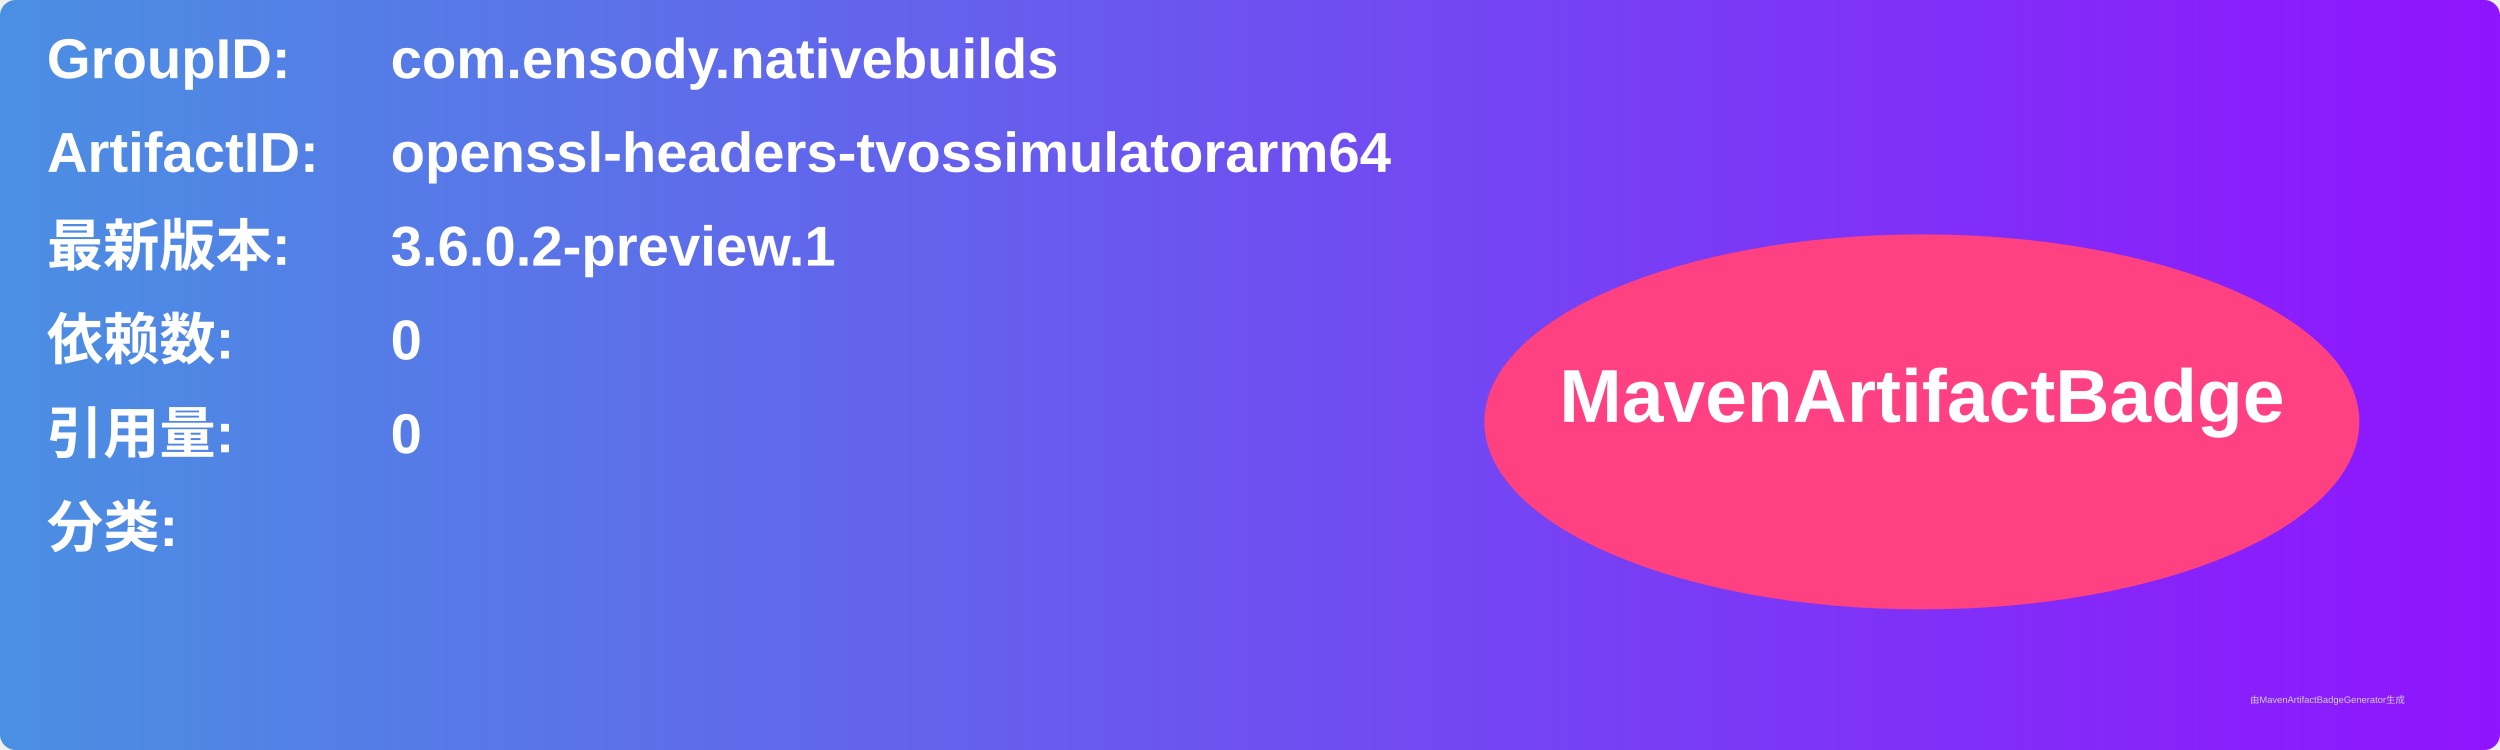
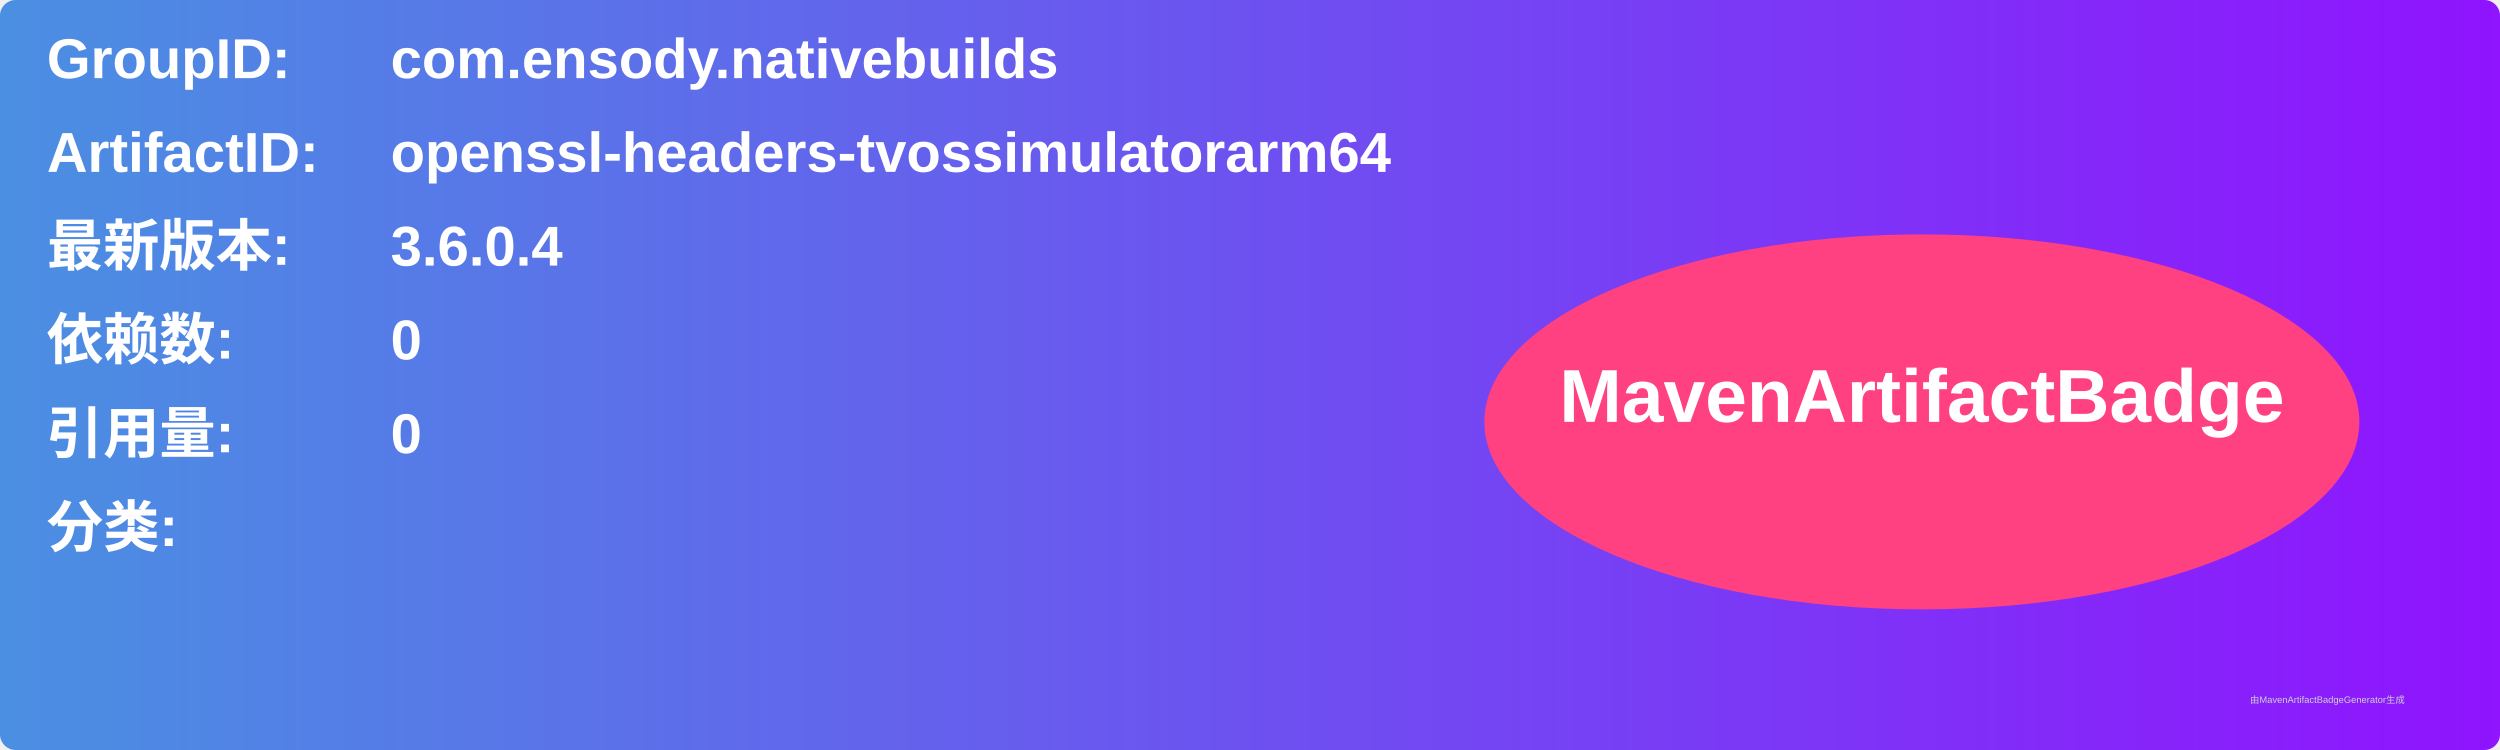
<svg xmlns="http://www.w3.org/2000/svg" width="800" height="240" viewBox="0 0 800 240">
  <linearGradient id="grad" x1="0%" y1="0%" x2="100%" y2="0%">
    <stop offset="0%" stop-color="#4a90e2" />
    <stop offset="100%" stop-color="#9013fe" />
  </linearGradient>
  <rect width="100%" height="100%" rx="5" ry="5" fill="url(#grad)" />
  <g transform="translate(15, 15)">
    <text x="0" y="10" font-family="Arial" font-size="18" fill="white" font-weight="bold" width="260">GroupID:</text>
    <text x="110" y="10" font-family="Arial" font-size="18" fill="white" font-weight="bold" width="460">com.ensody.nativebuilds</text>
    <text x="0" y="40" font-family="Arial" font-size="18" fill="white" font-weight="bold" width="260">ArtifactID:</text>
    <text x="110" y="40" font-family="Arial" font-size="18" fill="white" font-weight="bold" width="460">openssl-headers-tvossimulatorarm64</text>
    <text x="0" y="70" font-family="Arial" font-size="18" fill="white" font-weight="bold">最新版本:</text>
    <text x="110" y="70" font-family="Arial" font-size="18" fill="white" font-weight="bold">
-       <tspan font-weight="bold">3.6.0.2-preview.1</tspan>
+       <tspan font-weight="bold">3.6.0.4</tspan>
    </text>
    <text x="0" y="100" font-family="Arial" font-size="18" fill="white" font-weight="bold">依赖数: </text>
    <text x="110" y="100" font-family="Arial" font-size="18" fill="white">
      <tspan font-weight="bold">0</tspan>
    </text>
    <text x="0" y="130" font-family="Arial" font-size="18" fill="white" font-weight="bold">引用量: </text>
    <text x="110" y="130" font-family="Arial" font-size="18" fill="white">
      <tspan font-weight="bold">0</tspan>
    </text>
    <text x="0" y="160" font-family="Arial" font-size="18" fill="white" font-weight="bold">分类:</text>
    <text x="10" y="190" font-family="Arial" font-size="10" fill="white">
      <tspan font-weight="bold" />
    </text>
    <ellipse cx="600" cy="120" rx="140" ry="60" fill="#ff4081" />
    <text x="600" y="120" text-anchor="middle" font-family="Arial" font-size="24" fill="white" font-weight="bold">MavenArtifactBadge</text>
  </g>
  <text x="720" y="225" font-family="Arial" font-size="3" fill="#d0d0d0">由MavenArtifactBadgeGenerator生成</text>
</svg>
